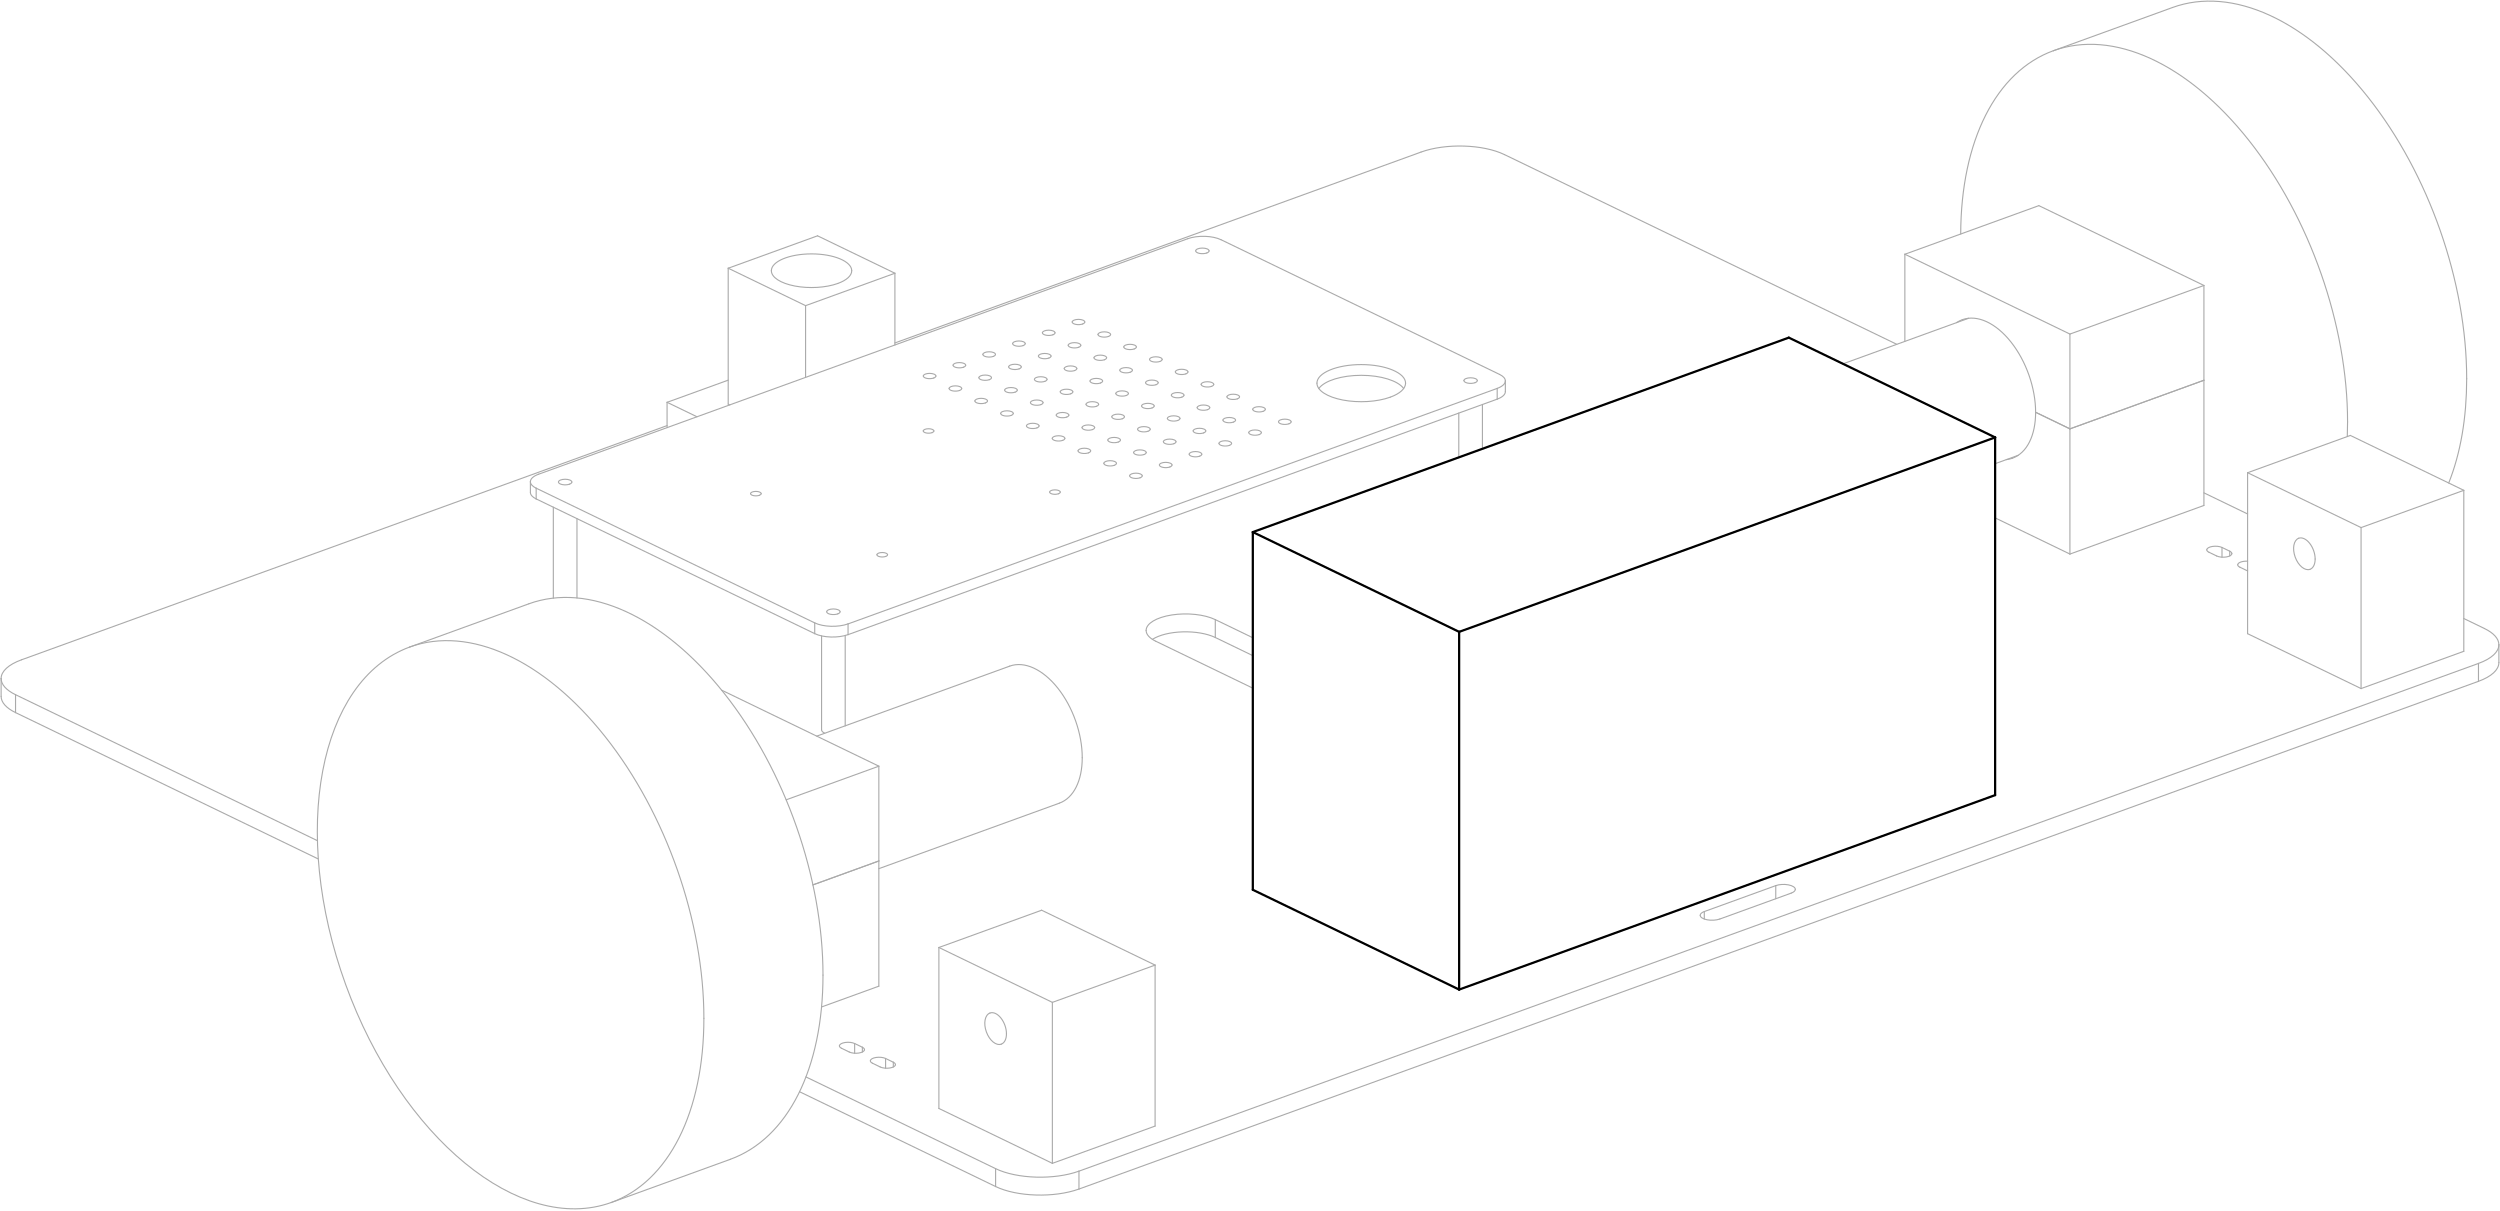
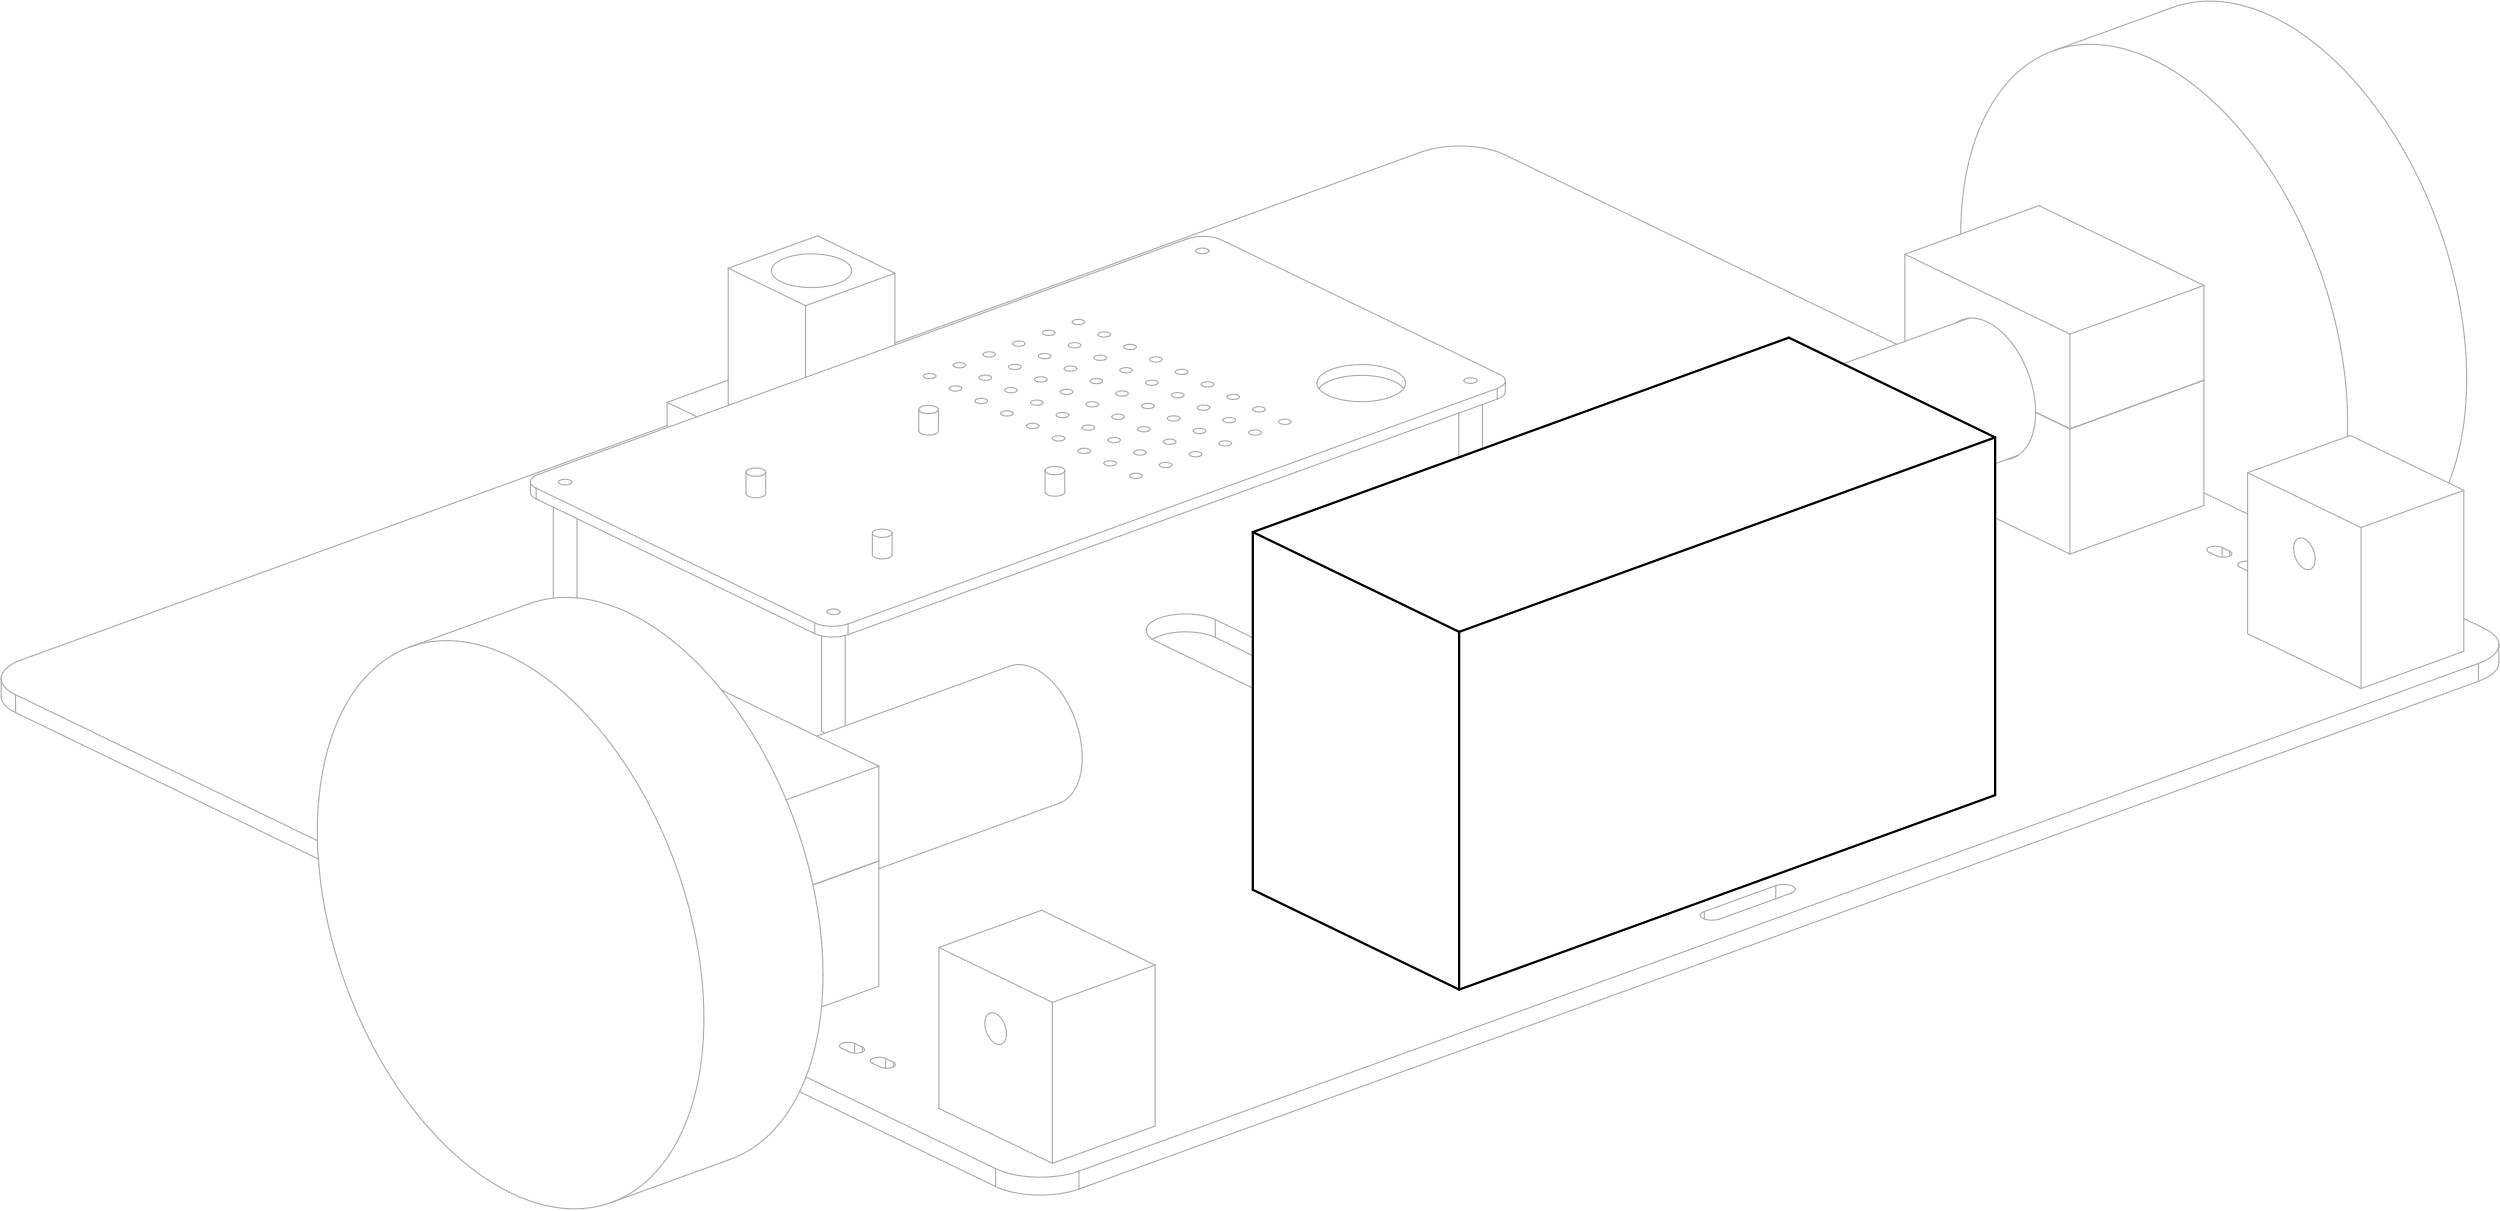
<svg xmlns="http://www.w3.org/2000/svg" width="557.439mm" height="269.804mm" viewBox="-392.602 -104.473 634.623 307.161" version="1.1">
  <g transform="scale(1,-1)" stroke-linecap="round">
    <g fill="none" stroke="rgb(170,170,170)" stroke-width="0.285" id="built">
      <line x1="-387.138" y1="-63.015" x2="-223.266" y2="-3.564" />
      <line x1="-165.432" y1="17.418" x2="-31.872" y2="65.872" />
      <path d="M -388.656,-76.418 A 15.0,6.283 180.0 0,0 -392.318,-72.304" />
      <path d="M -388.656,-71.877 A 15.0,6.283 180.0 0,0 -392.318,-67.764" />
      <path d="M -392.318,-67.764 A 15.0,6.283 180.0 0,0 -387.138,-63.015" />
      <line x1="-388.656" y1="-76.418" x2="-311.875" y2="-113.548" />
      <line x1="-189.631" y1="-172.664" x2="-139.869" y2="-196.728" />
      <line x1="-388.656" y1="-71.877" x2="-312.098" y2="-108.9" />
      <line x1="-188.01" y1="-168.908" x2="-139.869" y2="-192.188" />
      <path d="M -118.71,-197.364 A 15.0,6.283 180.0 0,0 -139.869,-196.728" />
      <path d="M -118.71,-192.824 A 15.0,6.283 180.0 0,0 -139.869,-192.188" />
      <line x1="-118.71" y1="-197.364" x2="236.556" y2="-68.477" />
      <line x1="-118.71" y1="-192.824" x2="236.556" y2="-63.937" />
      <path d="M 241.736,-63.728 A 15.0,6.283 180.0 0,0 236.556,-68.477" />
      <path d="M 238.074,-55.075 A 15.0,6.283 180.0 0,0 241.736,-59.188" />
      <path d="M 241.736,-59.188 A 15.0,6.283 180.0 0,0 236.556,-63.937" />
      <line x1="-10.713" y1="65.236" x2="88.887" y2="17.071" />
      <line x1="166.86" y1="-20.636" x2="177.946" y2="-25.997" />
      <line x1="232.831" y1="-52.539" x2="238.074" y2="-55.075" />
      <path d="M -31.872,65.872 A 15.0,6.283 180.0 0,0 -10.713,65.236" />
      <line x1="-175.653" y1="-160.424" x2="-173.689" y2="-161.374" />
      <path d="M -173.689,-161.374 A 2.2,0.921 180.0 0,0 -173.152,-161.978" />
      <path d="M -173.152,-161.978 A 2.2,0.921 180.0 0,0 -177.015,-162.581" />
      <line x1="-177.015" y1="-162.581" x2="-178.979" y2="-161.631" />
      <path d="M -178.979,-161.631 A 2.2,0.921 180.0 0,0 -179.516,-161.028" />
      <path d="M -179.516,-161.028 A 2.2,0.921 180.0 0,0 -175.653,-160.424" />
      <line x1="-167.796" y1="-164.224" x2="-165.832" y2="-165.174" />
      <path d="M -165.832,-165.174 A 2.2,0.921 180.0 0,0 -165.295,-165.777" />
      <path d="M -165.295,-165.777 A 2.2,0.921 180.0 0,0 -169.158,-166.38" />
      <line x1="-169.158" y1="-166.38" x2="-171.122" y2="-165.43" />
      <path d="M -171.122,-165.43 A 2.2,0.921 180.0 0,0 -171.659,-164.827" />
      <path d="M -171.659,-164.827 A 2.2,0.921 180.0 0,0 -167.796,-164.224" />
      <line x1="-84.1" y1="-57.359" x2="-74.577" y2="-61.964" />
      <line x1="-84.1" y1="-52.818" x2="-74.577" y2="-57.424" />
      <line x1="-74.577" y1="-70.219" x2="-99.217" y2="-58.303" />
      <path d="M -100.062,-57.831 A 10.0,4.189 180.0 0,0 -84.1,-57.359" />
      <path d="M -99.217,-58.303 A 10.0,4.189 180.0 0,0 -101.659,-55.561" />
      <path d="M -101.659,-55.561 A 10.0,4.189 180.0 0,0 -84.1,-52.818" />
      <line x1="40.032" y1="-126.922" x2="58.173" y2="-120.341" />
      <path d="M 58.173,-120.341 A 3.0,1.257 180.0 0,0 63.138,-121.29" />
      <path d="M 63.138,-121.29 A 3.0,1.257 180.0 0,0 62.102,-122.24" />
      <line x1="62.102" y1="-122.24" x2="43.96" y2="-128.822" />
      <path d="M 43.96,-128.822 A 3.0,1.257 180.0 0,0 38.996,-127.872" />
      <path d="M 38.996,-127.872 A 3.0,1.257 180.0 0,0 40.032,-126.922" />
      <line x1="171.45" y1="-34.5" x2="173.414" y2="-35.449" />
      <path d="M 173.414,-35.449 A 2.2,0.921 180.0 0,0 173.951,-36.053" />
      <path d="M 173.951,-36.053 A 2.2,0.921 180.0 0,0 170.088,-36.656" />
      <line x1="170.088" y1="-36.656" x2="168.124" y2="-35.706" />
      <path d="M 168.124,-35.706 A 2.2,0.921 180.0 0,0 167.587,-35.103" />
      <path d="M 167.587,-35.103 A 2.2,0.921 180.0 0,0 171.45,-34.5" />
      <path d="M 177.946,-40.456 A 2.2,0.921 180.0 0,0 177.944,-40.455" />
      <line x1="177.944" y1="-40.455" x2="175.98" y2="-39.505" />
      <path d="M 175.98,-39.505 A 2.2,0.921 180.0 0,0 175.443,-38.902" />
      <path d="M 175.443,-38.902 A 2.2,0.921 180.0 0,0 177.946,-37.989" />
      <line x1="-223.266" y1="-4.075" x2="-223.266" y2="2.346" />
      <line x1="-223.266" y1="2.346" x2="-207.749" y2="7.975" />
      <line x1="-223.266" y1="2.346" x2="-215.68" y2="-1.323" />
      <line x1="-207.365" y1="1.694" x2="-207.749" y2="1.88" />
      <line x1="-188.108" y1="8.68" x2="-188.108" y2="26.887" />
      <line x1="-207.749" y1="36.386" x2="-188.108" y2="26.887" />
      <line x1="-207.749" y1="1.88" x2="-207.749" y2="36.386" />
      <line x1="-188.108" y1="26.887" x2="-165.432" y2="35.114" />
      <line x1="-165.432" y1="16.907" x2="-165.432" y2="35.114" />
      <line x1="-185.073" y1="44.612" x2="-165.432" y2="35.114" />
      <line x1="-207.749" y1="36.386" x2="-185.073" y2="44.612" />
      <path d="M -179.913,32.521 A 10.2,4.272 -1.751305355834901e-15 0,1 -176.391,35.75" />
      <path d="M -176.391,35.75 A 10.2,4.272 -1.751305355834901e-15 0,1 -196.791,35.75" />
      <path d="M -196.791,35.75 A 10.2,4.272 -1.751305355834901e-15 0,1 -179.913,32.521" />
      <line x1="132.845" y1="-36.175" x2="132.845" y2="-4.394" />
      <line x1="124.138" y1="-0.183" x2="132.845" y2="-4.394" />
      <path d="M 116.68,-12.206 A 18.7,11.117 109.94 0,1 118.272,-11.841" />
      <path d="M 118.272,-11.841 A 18.7,11.117 109.94 0,1 124.138,-0.183" />
      <line x1="113.859" y1="-26.994" x2="132.845" y2="-36.175" />
      <line x1="166.86" y1="-23.835" x2="166.86" y2="7.947" />
      <line x1="132.845" y1="-36.175" x2="166.86" y2="-23.835" />
      <line x1="132.845" y1="-4.394" x2="166.86" y2="7.947" />
      <line x1="-169.509" y1="-145.866" x2="-169.509" y2="-114.084" />
      <line x1="-184.049" y1="-151.141" x2="-169.509" y2="-145.866" />
      <line x1="-186.238" y1="-120.153" x2="-169.509" y2="-114.084" />
      <path d="M -117.876,-87.872 A 18.5,10.998 109.94 0,1 -136.298,-64.624" />
      <path d="M -123.679,-99.406 A 18.5,10.998 109.94 0,1 -117.876,-87.872" />
      <line x1="90.944" y1="17.817" x2="90.944" y2="39.933" />
      <line x1="90.944" y1="39.933" x2="124.959" y2="52.273" />
      <line x1="124.138" y1="-0.183" x2="132.845" y2="-4.394" />
      <line x1="132.845" y1="-4.394" x2="132.845" y2="19.67" />
      <line x1="90.944" y1="39.933" x2="132.845" y2="19.67" />
      <path d="M 124.138,-0.183 A 18.7,11.117 109.94 0,1 105.517,23.317" />
      <path d="M 105.517,23.317 A 18.7,11.117 109.94 0,1 104.061,22.576" />
      <line x1="124.959" y1="52.273" x2="166.86" y2="32.01" />
      <line x1="132.845" y1="19.67" x2="166.86" y2="32.01" />
      <line x1="166.86" y1="7.947" x2="166.86" y2="32.01" />
      <line x1="132.845" y1="-4.394" x2="166.86" y2="7.947" />
      <line x1="-209.411" y1="-70.725" x2="-169.509" y2="-90.021" />
      <line x1="-193.036" y1="-98.556" x2="-169.509" y2="-90.021" />
      <line x1="-169.509" y1="-114.084" x2="-169.509" y2="-90.021" />
      <line x1="-186.238" y1="-120.153" x2="-169.509" y2="-114.084" />
      <path d="M 203.327,-2.651 A 75.0,44.588 109.94 0,1 128.646,91.598" />
      <path d="M 128.646,91.598 A 75.0,44.588 109.94 0,1 105.122,45.076" />
      <path d="M 203.254,-6.342 A 75.0,44.588 109.94 0,1 203.327,-2.651" />
      <path d="M 233.563,8.318 A 75.0,44.588 109.94 0,1 158.882,102.567" />
      <path d="M 229.001,-18.142 A 75.0,44.588 109.94 0,1 233.563,8.318" />
      <path d="M -213.922,-154.024 A 75.0,44.588 109.94 0,1 -288.602,-59.775" />
      <path d="M -288.602,-59.775 A 75.0,44.588 109.94 0,1 -237.446,-200.782" />
      <path d="M -237.446,-200.782 A 75.0,44.588 109.94 0,1 -213.922,-154.024" />
      <path d="M -183.686,-143.055 A 75.0,44.588 109.94 0,1 -258.367,-48.806" />
      <path d="M -207.211,-189.813 A 75.0,44.588 109.94 0,1 -183.686,-143.055" />
      <line x1="177.946" y1="-56.386" x2="177.946" y2="-15.524" />
      <line x1="177.946" y1="-15.524" x2="204.024" y2="-6.063" />
      <line x1="177.946" y1="-56.386" x2="206.753" y2="-70.317" />
      <line x1="206.753" y1="-70.317" x2="206.753" y2="-29.454" />
      <line x1="177.946" y1="-15.524" x2="206.753" y2="-29.454" />
      <path d="M 195.099,-37.439 A 4.2,2.497 109.94 0,1 190.917,-32.162" />
      <path d="M 190.917,-32.162 A 4.2,2.497 109.94 0,1 193.781,-40.058" />
      <path d="M 193.781,-40.058 A 4.2,2.497 109.94 0,1 195.099,-37.439" />
      <line x1="204.024" y1="-6.063" x2="232.831" y2="-19.993" />
      <line x1="206.753" y1="-29.454" x2="232.831" y2="-19.993" />
      <line x1="232.831" y1="-60.856" x2="232.831" y2="-19.993" />
      <line x1="206.753" y1="-70.317" x2="232.831" y2="-60.856" />
      <line x1="-154.266" y1="-176.909" x2="-154.266" y2="-136.046" />
      <line x1="-154.266" y1="-136.046" x2="-128.188" y2="-126.585" />
      <line x1="-154.266" y1="-176.909" x2="-125.459" y2="-190.839" />
      <line x1="-125.459" y1="-190.839" x2="-125.459" y2="-149.977" />
      <line x1="-154.266" y1="-136.046" x2="-125.459" y2="-149.977" />
      <path d="M -137.113,-157.962 A 4.2,2.497 109.94 0,1 -141.295,-152.684" />
      <path d="M -141.295,-152.684 A 4.2,2.497 109.94 0,1 -138.43,-160.581" />
      <path d="M -138.43,-160.581 A 4.2,2.497 109.94 0,1 -137.113,-157.962" />
      <line x1="-128.188" y1="-126.585" x2="-99.381" y2="-140.516" />
      <line x1="-125.459" y1="-149.977" x2="-99.381" y2="-140.516" />
      <line x1="-99.381" y1="-181.379" x2="-99.381" y2="-140.516" />
      <line x1="-125.459" y1="-190.839" x2="-99.381" y2="-181.379" />
      <path d="M -184.049,-80.787 A 3.0,1.257 -1.751305355834901e-15 0,1 -183.23,-81.65" />
      <line x1="-255.888" y1="-15.91" x2="-91.105" y2="43.872" />
      <path d="M -257.96,-20.534 A 6.0,2.513 -1.751305355834901e-15 0,1 -256.495,-22.179" />
      <path d="M -255.888,-15.91 A 6.0,2.513 -1.751305355834901e-15 0,1 -257.96,-17.809" />
      <path d="M -257.96,-17.809 A 6.0,2.513 -1.751305355834901e-15 0,1 -256.495,-19.455" />
      <path d="M -82.641,43.617 A 6.0,2.513 -1.751305355834901e-15 0,1 -91.105,43.872" />
      <line x1="-256.495" y1="-22.179" x2="-185.787" y2="-56.373" />
      <line x1="-256.495" y1="-19.455" x2="-185.787" y2="-53.648" />
      <line x1="-82.641" y1="43.617" x2="-11.933" y2="9.424" />
      <path d="M -185.787,-56.373 A 6.0,2.513 -1.751305355834901e-15 0,1 -177.324,-56.627" />
      <path d="M -185.787,-53.648 A 6.0,2.513 -1.751305355834901e-15 0,1 -177.324,-53.903" />
      <path d="M -12.541,3.155 A 6.0,2.513 -1.751305355834901e-15 0,1 -10.469,5.054" />
      <path d="M -12.541,5.879 A 6.0,2.513 -1.751305355834901e-15 0,1 -10.469,7.778" />
      <path d="M -10.469,7.778 A 6.0,2.513 -1.751305355834901e-15 0,1 -11.933,9.424" />
      <line x1="-177.324" y1="-56.627" x2="-12.541" y2="3.155" />
      <line x1="-177.324" y1="-53.903" x2="-12.541" y2="5.879" />
      <path d="M -248.026,-18.432 A 1.7,0.712 -1.751305355834901e-15 0,1 -247.439,-17.894" />
      <path d="M -247.439,-17.894 A 1.7,0.712 -1.751305355834901e-15 0,1 -250.839,-17.894" />
      <path d="M -250.839,-17.894 A 1.7,0.712 -1.751305355834901e-15 0,1 -248.026,-18.432" />
-       <path d="M -199.842,-21.261 A 1.35,0.565 -1.751305355834901e-15 0,1 -199.376,-20.833" />
-       <path d="M -199.376,-20.833 A 1.35,0.565 -1.751305355834901e-15 0,1 -202.076,-20.833" />
-       <path d="M -202.076,-20.833 A 1.35,0.565 -1.751305355834901e-15 0,1 -199.842,-21.261" />
-       <path d="M -156.001,-5.356 A 1.35,0.565 -1.751305355834901e-15 0,1 -155.535,-4.928" />
-       <path d="M -155.535,-4.928 A 1.35,0.565 -1.751305355834901e-15 0,1 -158.235,-4.928" />
-       <path d="M -158.235,-4.928 A 1.35,0.565 -1.751305355834901e-15 0,1 -156.001,-5.356" />
      <path d="M -179.936,-51.36 A 1.7,0.712 -1.751305355834901e-15 0,1 -179.349,-50.821" />
      <path d="M -179.349,-50.821 A 1.7,0.712 -1.751305355834901e-15 0,1 -182.749,-50.821" />
      <path d="M -182.749,-50.821 A 1.7,0.712 -1.751305355834901e-15 0,1 -179.936,-51.36" />
-       <path d="M -167.762,-36.775 A 1.35,0.565 -1.751305355834901e-15 0,1 -167.296,-36.347" />
-       <path d="M -167.296,-36.347 A 1.35,0.565 -1.751305355834901e-15 0,1 -169.996,-36.347" />
-       <path d="M -169.996,-36.347 A 1.35,0.565 -1.751305355834901e-15 0,1 -167.762,-36.775" />
-       <path d="M -123.921,-20.869 A 1.35,0.565 -1.751305355834901e-15 0,1 -123.454,-20.442" />
-       <path d="M -123.454,-20.442 A 1.35,0.565 -1.751305355834901e-15 0,1 -126.154,-20.442" />
-       <path d="M -126.154,-20.442 A 1.35,0.565 -1.751305355834901e-15 0,1 -123.921,-20.869" />
      <path d="M -155.576,8.513 A 1.6,0.67 -1.751305355834901e-15 0,1 -155.023,9.02" />
      <path d="M -155.023,9.02 A 1.6,0.67 -1.751305355834901e-15 0,1 -158.223,9.02" />
      <path d="M -158.223,9.02 A 1.6,0.67 -1.751305355834901e-15 0,1 -155.576,8.513" />
      <path d="M -149.028,5.347 A 1.6,0.67 -1.751305355834901e-15 0,1 -148.476,5.854" />
      <path d="M -148.476,5.854 A 1.6,0.67 -1.751305355834901e-15 0,1 -151.676,5.854" />
      <path d="M -151.676,5.854 A 1.6,0.67 -1.751305355834901e-15 0,1 -149.028,5.347" />
      <path d="M -148.017,11.256 A 1.6,0.67 -1.751305355834901e-15 0,1 -147.464,11.762" />
      <path d="M -147.464,11.762 A 1.6,0.67 -1.751305355834901e-15 0,1 -150.664,11.762" />
      <path d="M -150.664,11.762 A 1.6,0.67 -1.751305355834901e-15 0,1 -148.017,11.256" />
      <path d="M -140.458,13.998 A 1.6,0.67 -1.751305355834901e-15 0,1 -139.905,14.504" />
      <path d="M -139.905,14.504 A 1.6,0.67 -1.751305355834901e-15 0,1 -143.105,14.504" />
      <path d="M -143.105,14.504 A 1.6,0.67 -1.751305355834901e-15 0,1 -140.458,13.998" />
      <path d="M -141.47,8.089 A 1.6,0.67 -1.751305355834901e-15 0,1 -140.917,8.596" />
      <path d="M -140.917,8.596 A 1.6,0.67 -1.751305355834901e-15 0,1 -144.117,8.596" />
      <path d="M -144.117,8.596 A 1.6,0.67 -1.751305355834901e-15 0,1 -141.47,8.089" />
      <path d="M -133.911,10.832 A 1.6,0.67 -1.751305355834901e-15 0,1 -133.358,11.338" />
      <path d="M -133.358,11.338 A 1.6,0.67 -1.751305355834901e-15 0,1 -136.558,11.338" />
      <path d="M -136.558,11.338 A 1.6,0.67 -1.751305355834901e-15 0,1 -133.911,10.832" />
      <path d="M -132.899,16.74 A 1.6,0.67 -1.751305355834901e-15 0,1 -132.346,17.247" />
      <path d="M -132.346,17.247 A 1.6,0.67 -1.751305355834901e-15 0,1 -135.546,17.247" />
      <path d="M -135.546,17.247 A 1.6,0.67 -1.751305355834901e-15 0,1 -132.899,16.74" />
      <path d="M -126.352,13.574 A 1.6,0.67 -1.751305355834901e-15 0,1 -125.799,14.081" />
      <path d="M -125.799,14.081 A 1.6,0.67 -1.751305355834901e-15 0,1 -128.999,14.081" />
      <path d="M -128.999,14.081 A 1.6,0.67 -1.751305355834901e-15 0,1 -126.352,13.574" />
      <path d="M -125.34,19.482 A 1.6,0.67 -1.751305355834901e-15 0,1 -124.788,19.989" />
      <path d="M -124.788,19.989 A 1.6,0.67 -1.751305355834901e-15 0,1 -127.988,19.989" />
      <path d="M -127.988,19.989 A 1.6,0.67 -1.751305355834901e-15 0,1 -125.34,19.482" />
      <path d="M -118.793,16.316 A 1.6,0.67 -1.751305355834901e-15 0,1 -118.241,16.823" />
      <path d="M -118.241,16.823 A 1.6,0.67 -1.751305355834901e-15 0,1 -121.441,16.823" />
      <path d="M -121.441,16.823 A 1.6,0.67 -1.751305355834901e-15 0,1 -118.793,16.316" />
      <path d="M -142.481,2.181 A 1.6,0.67 -1.751305355834901e-15 0,1 -141.929,2.688" />
      <path d="M -141.929,2.688 A 1.6,0.67 -1.751305355834901e-15 0,1 -145.129,2.688" />
      <path d="M -145.129,2.688 A 1.6,0.67 -1.751305355834901e-15 0,1 -142.481,2.181" />
      <path d="M -134.923,4.923 A 1.6,0.67 -1.751305355834901e-15 0,1 -134.37,5.43" />
      <path d="M -134.37,5.43 A 1.6,0.67 -1.751305355834901e-15 0,1 -137.57,5.43" />
      <path d="M -137.57,5.43 A 1.6,0.67 -1.751305355834901e-15 0,1 -134.923,4.923" />
      <path d="M -127.364,7.666 A 1.6,0.67 -1.751305355834901e-15 0,1 -126.811,8.172" />
      <path d="M -126.811,8.172 A 1.6,0.67 -1.751305355834901e-15 0,1 -130.011,8.172" />
      <path d="M -130.011,8.172 A 1.6,0.67 -1.751305355834901e-15 0,1 -127.364,7.666" />
      <path d="M -135.934,-0.985 A 1.6,0.67 -1.751305355834901e-15 0,1 -135.382,-0.478" />
      <path d="M -135.382,-0.478 A 1.6,0.67 -1.751305355834901e-15 0,1 -138.582,-0.478" />
      <path d="M -138.582,-0.478 A 1.6,0.67 -1.751305355834901e-15 0,1 -135.934,-0.985" />
      <path d="M -129.387,-4.151 A 1.6,0.67 -1.751305355834901e-15 0,1 -128.835,-3.644" />
      <path d="M -128.835,-3.644 A 1.6,0.67 -1.751305355834901e-15 0,1 -132.035,-3.644" />
      <path d="M -132.035,-3.644 A 1.6,0.67 -1.751305355834901e-15 0,1 -129.387,-4.151" />
      <path d="M -128.376,1.757 A 1.6,0.67 -1.751305355834901e-15 0,1 -127.823,2.264" />
      <path d="M -127.823,2.264 A 1.6,0.67 -1.751305355834901e-15 0,1 -131.023,2.264" />
      <path d="M -131.023,2.264 A 1.6,0.67 -1.751305355834901e-15 0,1 -128.376,1.757" />
      <path d="M -120.817,4.5 A 1.6,0.67 -1.751305355834901e-15 0,1 -120.264,5.006" />
      <path d="M -120.264,5.006 A 1.6,0.67 -1.751305355834901e-15 0,1 -123.464,5.006" />
      <path d="M -123.464,5.006 A 1.6,0.67 -1.751305355834901e-15 0,1 -120.817,4.5" />
      <path d="M -121.828,-1.409 A 1.6,0.67 -1.751305355834901e-15 0,1 -121.276,-0.902" />
      <path d="M -121.276,-0.902 A 1.6,0.67 -1.751305355834901e-15 0,1 -124.476,-0.902" />
      <path d="M -124.476,-0.902 A 1.6,0.67 -1.751305355834901e-15 0,1 -121.828,-1.409" />
      <path d="M -114.27,1.334 A 1.6,0.67 -1.751305355834901e-15 0,1 -113.717,1.84" />
      <path d="M -113.717,1.84 A 1.6,0.67 -1.751305355834901e-15 0,1 -116.917,1.84" />
      <path d="M -116.917,1.84 A 1.6,0.67 -1.751305355834901e-15 0,1 -114.27,1.334" />
      <path d="M -119.805,10.408 A 1.6,0.67 -1.751305355834901e-15 0,1 -119.252,10.915" />
      <path d="M -119.252,10.915 A 1.6,0.67 -1.751305355834901e-15 0,1 -122.452,10.915" />
      <path d="M -122.452,10.915 A 1.6,0.67 -1.751305355834901e-15 0,1 -119.805,10.408" />
      <path d="M -112.246,13.15 A 1.6,0.67 -1.751305355834901e-15 0,1 -111.694,13.657" />
      <path d="M -111.694,13.657 A 1.6,0.67 -1.751305355834901e-15 0,1 -114.894,13.657" />
      <path d="M -114.894,13.657 A 1.6,0.67 -1.751305355834901e-15 0,1 -112.246,13.15" />
      <path d="M -113.258,7.242 A 1.6,0.67 -1.751305355834901e-15 0,1 -112.705,7.748" />
      <path d="M -112.705,7.748 A 1.6,0.67 -1.751305355834901e-15 0,1 -115.905,7.748" />
      <path d="M -115.905,7.748 A 1.6,0.67 -1.751305355834901e-15 0,1 -113.258,7.242" />
      <path d="M -106.711,4.076 A 1.6,0.67 -1.751305355834901e-15 0,1 -106.158,4.582" />
      <path d="M -106.158,4.582 A 1.6,0.67 -1.751305355834901e-15 0,1 -109.358,4.582" />
      <path d="M -109.358,4.582 A 1.6,0.67 -1.751305355834901e-15 0,1 -106.711,4.076" />
      <path d="M -105.699,9.984 A 1.6,0.67 -1.751305355834901e-15 0,1 -105.146,10.491" />
      <path d="M -105.146,10.491 A 1.6,0.67 -1.751305355834901e-15 0,1 -108.346,10.491" />
      <path d="M -108.346,10.491 A 1.6,0.67 -1.751305355834901e-15 0,1 -105.699,9.984" />
      <path d="M -99.152,6.818 A 1.6,0.67 -1.751305355834901e-15 0,1 -98.599,7.325" />
      <path d="M -98.599,7.325 A 1.6,0.67 -1.751305355834901e-15 0,1 -101.799,7.325" />
      <path d="M -101.799,7.325 A 1.6,0.67 -1.751305355834901e-15 0,1 -99.152,6.818" />
      <path d="M -117.781,22.225 A 1.6,0.67 -1.751305355834901e-15 0,1 -117.229,22.731" />
      <path d="M -117.229,22.731 A 1.6,0.67 -1.751305355834901e-15 0,1 -120.429,22.731" />
      <path d="M -120.429,22.731 A 1.6,0.67 -1.751305355834901e-15 0,1 -117.781,22.225" />
      <path d="M -111.234,19.059 A 1.6,0.67 -1.751305355834901e-15 0,1 -110.682,19.565" />
      <path d="M -110.682,19.565 A 1.6,0.67 -1.751305355834901e-15 0,1 -113.882,19.565" />
      <path d="M -113.882,19.565 A 1.6,0.67 -1.751305355834901e-15 0,1 -111.234,19.059" />
      <path d="M -86.266,40.252 A 1.7,0.712 -1.751305355834901e-15 0,1 -85.679,40.79" />
      <path d="M -85.679,40.79 A 1.7,0.712 -1.751305355834901e-15 0,1 -89.079,40.79" />
      <path d="M -89.079,40.79 A 1.7,0.712 -1.751305355834901e-15 0,1 -86.266,40.252" />
      <path d="M -104.687,15.892 A 1.6,0.67 -1.751305355834901e-15 0,1 -104.135,16.399" />
      <path d="M -104.135,16.399 A 1.6,0.67 -1.751305355834901e-15 0,1 -107.335,16.399" />
      <path d="M -107.335,16.399 A 1.6,0.67 -1.751305355834901e-15 0,1 -104.687,15.892" />
      <path d="M -98.14,12.726 A 1.6,0.67 -1.751305355834901e-15 0,1 -97.588,13.233" />
      <path d="M -97.588,13.233 A 1.6,0.67 -1.751305355834901e-15 0,1 -100.788,13.233" />
      <path d="M -100.788,13.233 A 1.6,0.67 -1.751305355834901e-15 0,1 -98.14,12.726" />
      <path d="M -91.593,9.56 A 1.6,0.67 -1.751305355834901e-15 0,1 -91.041,10.067" />
      <path d="M -91.041,10.067 A 1.6,0.67 -1.751305355834901e-15 0,1 -94.241,10.067" />
      <path d="M -94.241,10.067 A 1.6,0.67 -1.751305355834901e-15 0,1 -91.593,9.56" />
      <path d="M -122.84,-7.317 A 1.6,0.67 -1.751305355834901e-15 0,1 -122.288,-6.81" />
      <path d="M -122.288,-6.81 A 1.6,0.67 -1.751305355834901e-15 0,1 -125.488,-6.81" />
      <path d="M -125.488,-6.81 A 1.6,0.67 -1.751305355834901e-15 0,1 -122.84,-7.317" />
      <path d="M -115.281,-4.575 A 1.6,0.67 -1.751305355834901e-15 0,1 -114.729,-4.068" />
      <path d="M -114.729,-4.068 A 1.6,0.67 -1.751305355834901e-15 0,1 -117.929,-4.068" />
      <path d="M -117.929,-4.068 A 1.6,0.67 -1.751305355834901e-15 0,1 -115.281,-4.575" />
      <path d="M -107.723,-1.833 A 1.6,0.67 -1.751305355834901e-15 0,1 -107.17,-1.326" />
      <path d="M -107.17,-1.326 A 1.6,0.67 -1.751305355834901e-15 0,1 -110.37,-1.326" />
      <path d="M -110.37,-1.326 A 1.6,0.67 -1.751305355834901e-15 0,1 -107.723,-1.833" />
      <path d="M -116.293,-10.483 A 1.6,0.67 -1.751305355834901e-15 0,1 -115.741,-9.977" />
      <path d="M -115.741,-9.977 A 1.6,0.67 -1.751305355834901e-15 0,1 -118.941,-9.977" />
      <path d="M -118.941,-9.977 A 1.6,0.67 -1.751305355834901e-15 0,1 -116.293,-10.483" />
      <path d="M -108.734,-7.741 A 1.6,0.67 -1.751305355834901e-15 0,1 -108.182,-7.234" />
      <path d="M -108.182,-7.234 A 1.6,0.67 -1.751305355834901e-15 0,1 -111.382,-7.234" />
      <path d="M -111.382,-7.234 A 1.6,0.67 -1.751305355834901e-15 0,1 -108.734,-7.741" />
      <path d="M -101.176,-4.999 A 1.6,0.67 -1.751305355834901e-15 0,1 -100.623,-4.492" />
      <path d="M -100.623,-4.492 A 1.6,0.67 -1.751305355834901e-15 0,1 -103.823,-4.492" />
      <path d="M -103.823,-4.492 A 1.6,0.67 -1.751305355834901e-15 0,1 -101.176,-4.999" />
      <path d="M -100.164,0.91 A 1.6,0.67 -1.751305355834901e-15 0,1 -99.611,1.416" />
      <path d="M -99.611,1.416 A 1.6,0.67 -1.751305355834901e-15 0,1 -102.811,1.416" />
      <path d="M -102.811,1.416 A 1.6,0.67 -1.751305355834901e-15 0,1 -100.164,0.91" />
      <path d="M -92.605,3.652 A 1.6,0.67 -1.751305355834901e-15 0,1 -92.052,4.159" />
      <path d="M -92.052,4.159 A 1.6,0.67 -1.751305355834901e-15 0,1 -95.252,4.159" />
      <path d="M -95.252,4.159 A 1.6,0.67 -1.751305355834901e-15 0,1 -92.605,3.652" />
      <path d="M -93.617,-2.256 A 1.6,0.67 -1.751305355834901e-15 0,1 -93.064,-1.75" />
      <path d="M -93.064,-1.75 A 1.6,0.67 -1.751305355834901e-15 0,1 -96.264,-1.75" />
      <path d="M -96.264,-1.75 A 1.6,0.67 -1.751305355834901e-15 0,1 -93.617,-2.256" />
      <path d="M -86.058,0.486 A 1.6,0.67 -1.751305355834901e-15 0,1 -85.505,0.993" />
      <path d="M -85.505,0.993 A 1.6,0.67 -1.751305355834901e-15 0,1 -88.705,0.993" />
      <path d="M -88.705,0.993 A 1.6,0.67 -1.751305355834901e-15 0,1 -86.058,0.486" />
      <path d="M -109.746,-13.649 A 1.6,0.67 -1.751305355834901e-15 0,1 -109.194,-13.143" />
      <path d="M -109.194,-13.143 A 1.6,0.67 -1.751305355834901e-15 0,1 -112.394,-13.143" />
      <path d="M -112.394,-13.143 A 1.6,0.67 -1.751305355834901e-15 0,1 -109.746,-13.649" />
      <path d="M -103.199,-16.815 A 1.6,0.67 -1.751305355834901e-15 0,1 -102.647,-16.309" />
      <path d="M -102.647,-16.309 A 1.6,0.67 -1.751305355834901e-15 0,1 -105.847,-16.309" />
      <path d="M -105.847,-16.309 A 1.6,0.67 -1.751305355834901e-15 0,1 -103.199,-16.815" />
      <path d="M -102.187,-10.907 A 1.6,0.67 -1.751305355834901e-15 0,1 -101.635,-10.4" />
      <path d="M -101.635,-10.4 A 1.6,0.67 -1.751305355834901e-15 0,1 -104.835,-10.4" />
      <path d="M -104.835,-10.4 A 1.6,0.67 -1.751305355834901e-15 0,1 -102.187,-10.907" />
      <path d="M -94.629,-8.165 A 1.6,0.67 -1.751305355834901e-15 0,1 -94.076,-7.658" />
      <path d="M -94.076,-7.658 A 1.6,0.67 -1.751305355834901e-15 0,1 -97.276,-7.658" />
      <path d="M -97.276,-7.658 A 1.6,0.67 -1.751305355834901e-15 0,1 -94.629,-8.165" />
      <path d="M -95.64,-14.073 A 1.6,0.67 -1.751305355834901e-15 0,1 -95.088,-13.566" />
      <path d="M -95.088,-13.566 A 1.6,0.67 -1.751305355834901e-15 0,1 -98.288,-13.566" />
      <path d="M -98.288,-13.566 A 1.6,0.67 -1.751305355834901e-15 0,1 -95.64,-14.073" />
      <path d="M -88.081,-11.331 A 1.6,0.67 -1.751305355834901e-15 0,1 -87.529,-10.824" />
      <path d="M -87.529,-10.824 A 1.6,0.67 -1.751305355834901e-15 0,1 -90.729,-10.824" />
      <path d="M -90.729,-10.824 A 1.6,0.67 -1.751305355834901e-15 0,1 -88.081,-11.331" />
      <path d="M -87.07,-5.422 A 1.6,0.67 -1.751305355834901e-15 0,1 -86.517,-4.916" />
      <path d="M -86.517,-4.916 A 1.6,0.67 -1.751305355834901e-15 0,1 -89.717,-4.916" />
      <path d="M -89.717,-4.916 A 1.6,0.67 -1.751305355834901e-15 0,1 -87.07,-5.422" />
      <path d="M -80.523,-8.588 A 1.6,0.67 -1.751305355834901e-15 0,1 -79.97,-8.082" />
      <path d="M -79.97,-8.082 A 1.6,0.67 -1.751305355834901e-15 0,1 -83.17,-8.082" />
      <path d="M -83.17,-8.082 A 1.6,0.67 -1.751305355834901e-15 0,1 -80.523,-8.588" />
      <path d="M -79.511,-2.68 A 1.6,0.67 -1.751305355834901e-15 0,1 -78.958,-2.174" />
      <path d="M -78.958,-2.174 A 1.6,0.67 -1.751305355834901e-15 0,1 -82.158,-2.174" />
      <path d="M -82.158,-2.174 A 1.6,0.67 -1.751305355834901e-15 0,1 -79.511,-2.68" />
      <path d="M -72.964,-5.846 A 1.6,0.67 -1.751305355834901e-15 0,1 -72.411,-5.34" />
      <path d="M -72.411,-5.34 A 1.6,0.67 -1.751305355834901e-15 0,1 -75.611,-5.34" />
      <path d="M -75.611,-5.34 A 1.6,0.67 -1.751305355834901e-15 0,1 -72.964,-5.846" />
      <path d="M -85.046,6.394 A 1.6,0.67 -1.751305355834901e-15 0,1 -84.494,6.901" />
      <path d="M -84.494,6.901 A 1.6,0.67 -1.751305355834901e-15 0,1 -87.694,6.901" />
      <path d="M -87.694,6.901 A 1.6,0.67 -1.751305355834901e-15 0,1 -85.046,6.394" />
      <path d="M -78.499,3.228 A 1.6,0.67 -1.751305355834901e-15 0,1 -77.947,3.735" />
      <path d="M -77.947,3.735 A 1.6,0.67 -1.751305355834901e-15 0,1 -81.147,3.735" />
      <path d="M -81.147,3.735 A 1.6,0.67 -1.751305355834901e-15 0,1 -78.499,3.228" />
      <path d="M -71.952,0.062 A 1.6,0.67 -1.751305355834901e-15 0,1 -71.399,0.569" />
      <path d="M -71.399,0.569 A 1.6,0.67 -1.751305355834901e-15 0,1 -74.599,0.569" />
      <path d="M -74.599,0.569 A 1.6,0.67 -1.751305355834901e-15 0,1 -71.952,0.062" />
      <path d="M -65.405,-3.104 A 1.6,0.67 -1.751305355834901e-15 0,1 -64.852,-2.597" />
      <path d="M -64.852,-2.597 A 1.6,0.67 -1.751305355834901e-15 0,1 -68.052,-2.597" />
      <path d="M -68.052,-2.597 A 1.6,0.67 -1.751305355834901e-15 0,1 -65.405,-3.104" />
      <path d="M -36.28,5.85 A 11.25,4.712 -1.751305355834901e-15 0,1 -57.819,5.85" />
      <path d="M -39.684,3.651 A 11.25,4.712 -1.751305355834901e-15 0,1 -35.799,7.212" />
      <path d="M -35.799,7.212 A 11.25,4.712 -1.751305355834901e-15 0,1 -58.299,7.212" />
      <path d="M -58.299,7.212 A 11.25,4.712 -1.751305355834901e-15 0,1 -39.684,3.651" />
      <path d="M -18.177,7.325 A 1.7,0.712 -1.751305355834901e-15 0,1 -17.59,7.863" />
      <path d="M -17.59,7.863 A 1.7,0.712 -1.751305355834901e-15 0,1 -20.99,7.863" />
      <path d="M -20.99,7.863 A 1.7,0.712 -1.751305355834901e-15 0,1 -18.177,7.325" />
+       <path d="M -199.09,-16.177 A 2.5,1.047 -1.751305355834901e-15 0,1 -198.226,-15.385" />
+       <path d="M -198.226,-15.385 A 2.5,1.047 -1.751305355834901e-15 0,1 -203.226,-15.385" />
+       <path d="M -203.226,-15.385 A 2.5,1.047 -1.751305355834901e-15 0,1 -199.09,-16.177" />
+       <path d="M -199.09,-21.625 A 2.5,1.047 -1.751305355834901e-15 0,1 -198.226,-20.833" />
+       <path d="M -203.226,-20.833 A 2.5,1.047 -1.751305355834901e-15 0,1 -199.09,-21.625" />
+       <path d="M -155.248,-0.272 A 2.5,1.047 -1.751305355834901e-15 0,1 -154.385,0.52" />
+       <path d="M -154.385,0.52 A 2.5,1.047 -1.751305355834901e-15 0,1 -159.385,0.52" />
+       <path d="M -159.385,0.52 A 2.5,1.047 -1.751305355834901e-15 0,1 -155.248,-0.272" />
+       <path d="M -155.248,-5.72 A 2.5,1.047 -1.751305355834901e-15 0,1 -154.385,-4.928" />
+       <path d="M -159.385,-4.928 A 2.5,1.047 -1.751305355834901e-15 0,1 -155.248,-5.72" />
+       <path d="M -167.009,-31.69 A 2.5,1.047 -1.751305355834901e-15 0,1 -166.146,-30.899" />
+       <path d="M -166.146,-30.899 A 2.5,1.047 -1.751305355834901e-15 0,1 -171.146,-30.899" />
+       <path d="M -171.146,-30.899 A 2.5,1.047 -1.751305355834901e-15 0,1 -167.009,-31.69" />
+       <path d="M -167.009,-37.139 A 2.5,1.047 -1.751305355834901e-15 0,1 -166.146,-36.347" />
+       <path d="M -171.146,-36.347 A 2.5,1.047 -1.751305355834901e-15 0,1 -167.009,-37.139" />
+       <path d="M -123.168,-15.785 A 2.5,1.047 -1.751305355834901e-15 0,1 -122.304,-14.994" />
+       <path d="M -122.304,-14.994 A 2.5,1.047 -1.751305355834901e-15 0,1 -127.304,-14.994" />
+       <path d="M -127.304,-14.994 A 2.5,1.047 -1.751305355834901e-15 0,1 -123.168,-15.785" />
+       <path d="M -123.168,-21.234 A 2.5,1.047 -1.751305355834901e-15 0,1 -122.304,-20.442" />
+       <path d="M -127.304,-20.442 A 2.5,1.047 -1.751305355834901e-15 0,1 -123.168,-21.234" />
      <line x1="-74.577" y1="-121.4" x2="-74.577" y2="-30.595" />
      <line x1="-74.577" y1="-30.595" x2="61.483" y2="18.766" />
      <line x1="-22.2" y1="-146.729" x2="-22.2" y2="-55.923" />
      <line x1="-22.2" y1="-55.923" x2="113.859" y2="-6.563" />
      <line x1="113.859" y1="-97.368" x2="113.859" y2="-6.563" />
      <line x1="-22.2" y1="-146.729" x2="113.859" y2="-97.368" />
      <line x1="-74.577" y1="-121.4" x2="-22.2" y2="-146.729" />
      <line x1="-74.577" y1="-30.595" x2="-22.2" y2="-55.923" />
      <line x1="61.483" y1="18.766" x2="113.859" y2="-6.563" />
      <line x1="-388.656" y1="-76.418" x2="-388.656" y2="-71.877" />
      <line x1="-139.869" y1="-196.728" x2="-139.869" y2="-192.188" />
      <line x1="-118.71" y1="-197.364" x2="-118.71" y2="-192.824" />
      <line x1="236.556" y1="-68.477" x2="236.556" y2="-63.937" />
      <line x1="-175.653" y1="-162.89" x2="-175.653" y2="-160.424" />
      <line x1="-173.689" y1="-162.581" x2="-173.689" y2="-161.374" />
      <line x1="-167.796" y1="-166.69" x2="-167.796" y2="-164.224" />
      <line x1="-165.832" y1="-166.38" x2="-165.832" y2="-165.174" />
      <line x1="-84.1" y1="-57.359" x2="-84.1" y2="-52.818" />
      <line x1="40.032" y1="-128.822" x2="40.032" y2="-126.922" />
      <line x1="58.173" y1="-123.665" x2="58.173" y2="-120.341" />
      <line x1="171.45" y1="-36.965" x2="171.45" y2="-34.5" />
      <line x1="173.414" y1="-36.656" x2="173.414" y2="-35.449" />
      <line x1="-256.495" y1="-22.179" x2="-256.495" y2="-19.455" />
      <line x1="-185.787" y1="-56.373" x2="-185.787" y2="-53.648" />
      <line x1="-177.324" y1="-56.627" x2="-177.324" y2="-53.903" />
      <line x1="-12.541" y1="3.155" x2="-12.541" y2="5.879" />
      <line x1="-392.318" y1="-67.764" x2="-392.318" y2="-72.304" />
      <line x1="241.736" y1="-59.188" x2="241.736" y2="-63.728" />
      <line x1="107.11" y1="23.682" x2="75.232" y2="12.117" />
      <line x1="119.728" y1="-11.1" x2="113.859" y2="-13.229" />
      <line x1="-136.298" y1="-64.624" x2="-185.28" y2="-82.394" />
      <line x1="-123.679" y1="-99.406" x2="-169.509" y2="-116.032" />
      <line x1="158.882" y1="102.567" x2="128.646" y2="91.598" />
      <line x1="-258.367" y1="-48.806" x2="-288.602" y2="-59.775" />
      <line x1="-207.211" y1="-189.813" x2="-237.446" y2="-200.782" />
      <line x1="-246.139" y1="-47.315" x2="-246.139" y2="-27.187" />
      <line x1="-252.139" y1="-47.359" x2="-252.139" y2="-24.286" />
      <line x1="-178.049" y1="-79.771" x2="-178.049" y2="-56.852" />
      <line x1="-184.049" y1="-80.787" x2="-184.049" y2="-56.95" />
      <line x1="-16.29" y1="-9.449" x2="-16.29" y2="1.794" />
      <line x1="-22.29" y1="-11.626" x2="-22.29" y2="-0.382" />
      <line x1="-257.96" y1="-17.809" x2="-257.96" y2="-20.534" />
      <line x1="-10.469" y1="7.778" x2="-10.469" y2="5.054" />
+       <line x1="-198.226" y1="-20.833" x2="-198.226" y2="-15.385" />
+       <line x1="-203.226" y1="-20.833" x2="-203.226" y2="-15.385" />
+       <line x1="-154.385" y1="-4.928" x2="-154.385" y2="0.52" />
+       <line x1="-159.385" y1="-4.928" x2="-159.385" y2="0.52" />
+       <line x1="-166.146" y1="-36.347" x2="-166.146" y2="-30.899" />
+       <line x1="-171.146" y1="-36.347" x2="-171.146" y2="-30.899" />
+       <line x1="-122.304" y1="-20.442" x2="-122.304" y2="-14.994" />
+       <line x1="-127.304" y1="-20.442" x2="-127.304" y2="-14.994" />
    </g>
    <g fill="none" stroke="rgb(0,0,0)" stroke-width="0.569" id="new">
      <line x1="-74.577" y1="-121.4" x2="-74.577" y2="-30.595" />
      <line x1="-74.577" y1="-30.595" x2="61.483" y2="18.766" />
      <line x1="-22.2" y1="-146.729" x2="-22.2" y2="-55.923" />
      <line x1="-22.2" y1="-55.923" x2="113.859" y2="-6.563" />
      <line x1="113.859" y1="-97.368" x2="113.859" y2="-6.563" />
      <line x1="-22.2" y1="-146.729" x2="113.859" y2="-97.368" />
      <line x1="-74.577" y1="-121.4" x2="-22.2" y2="-146.729" />
      <line x1="-74.577" y1="-30.595" x2="-22.2" y2="-55.923" />
      <line x1="61.483" y1="18.766" x2="113.859" y2="-6.563" />
    </g>
  </g>
</svg>
